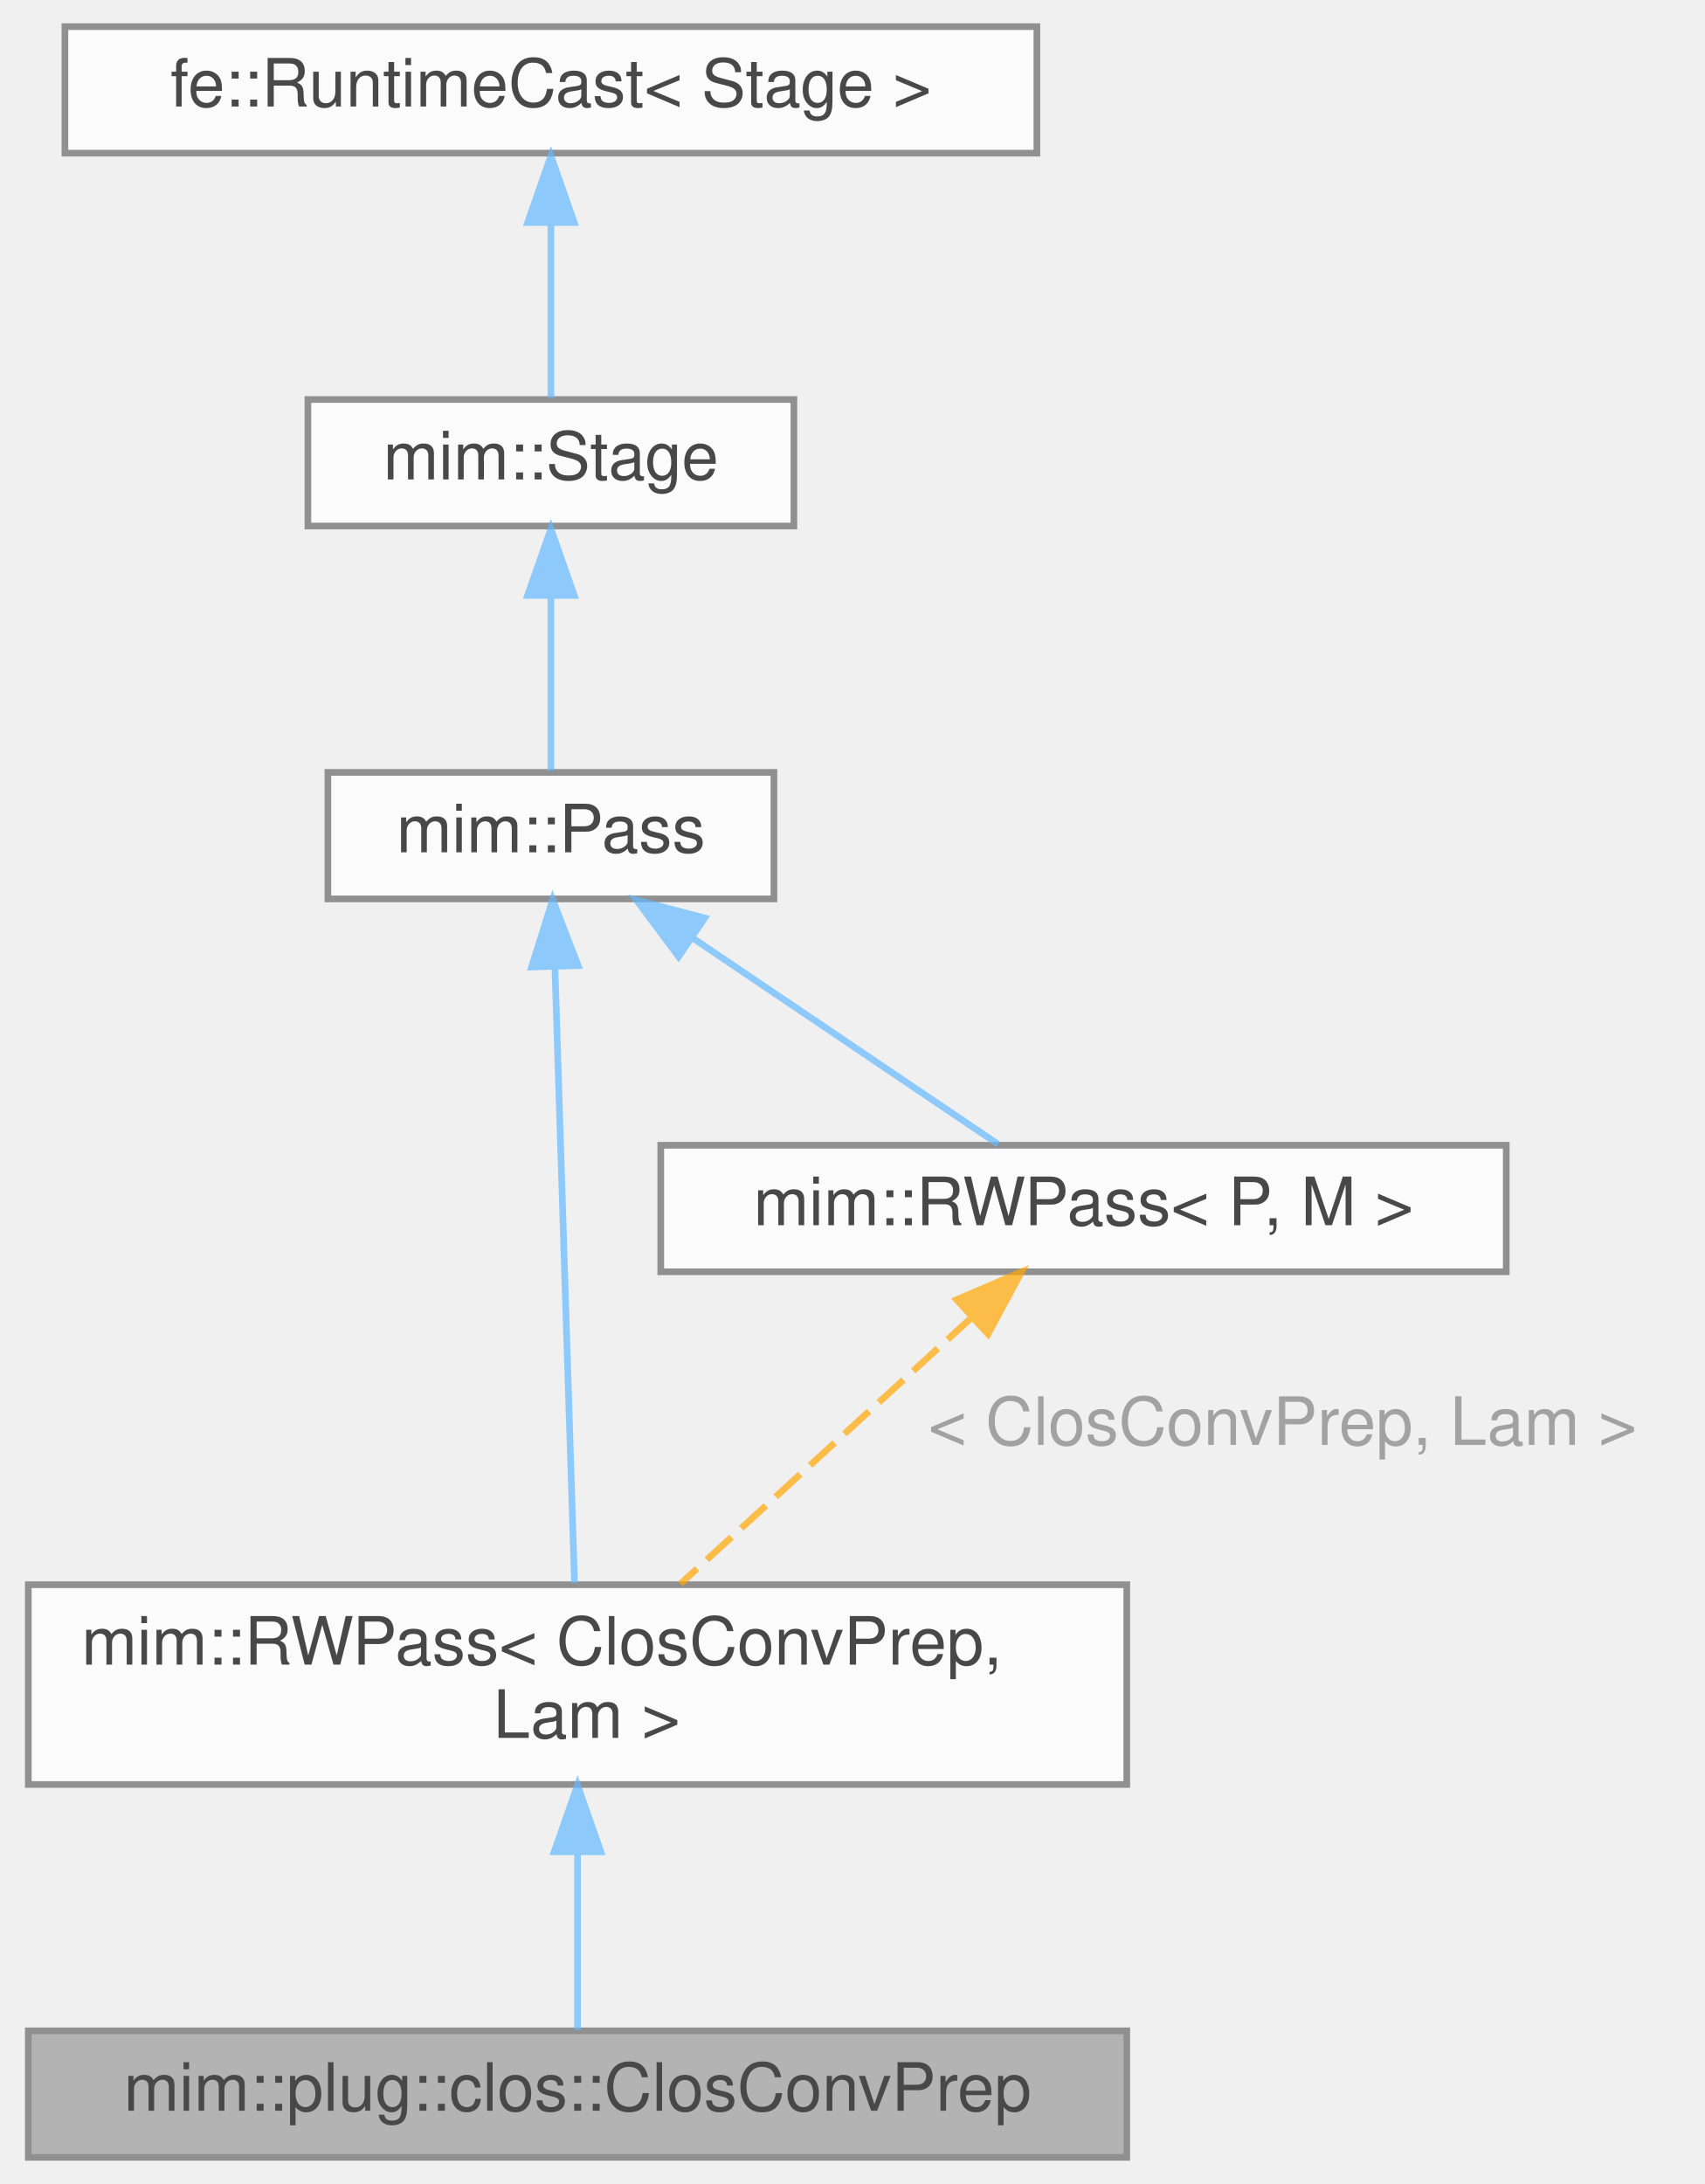
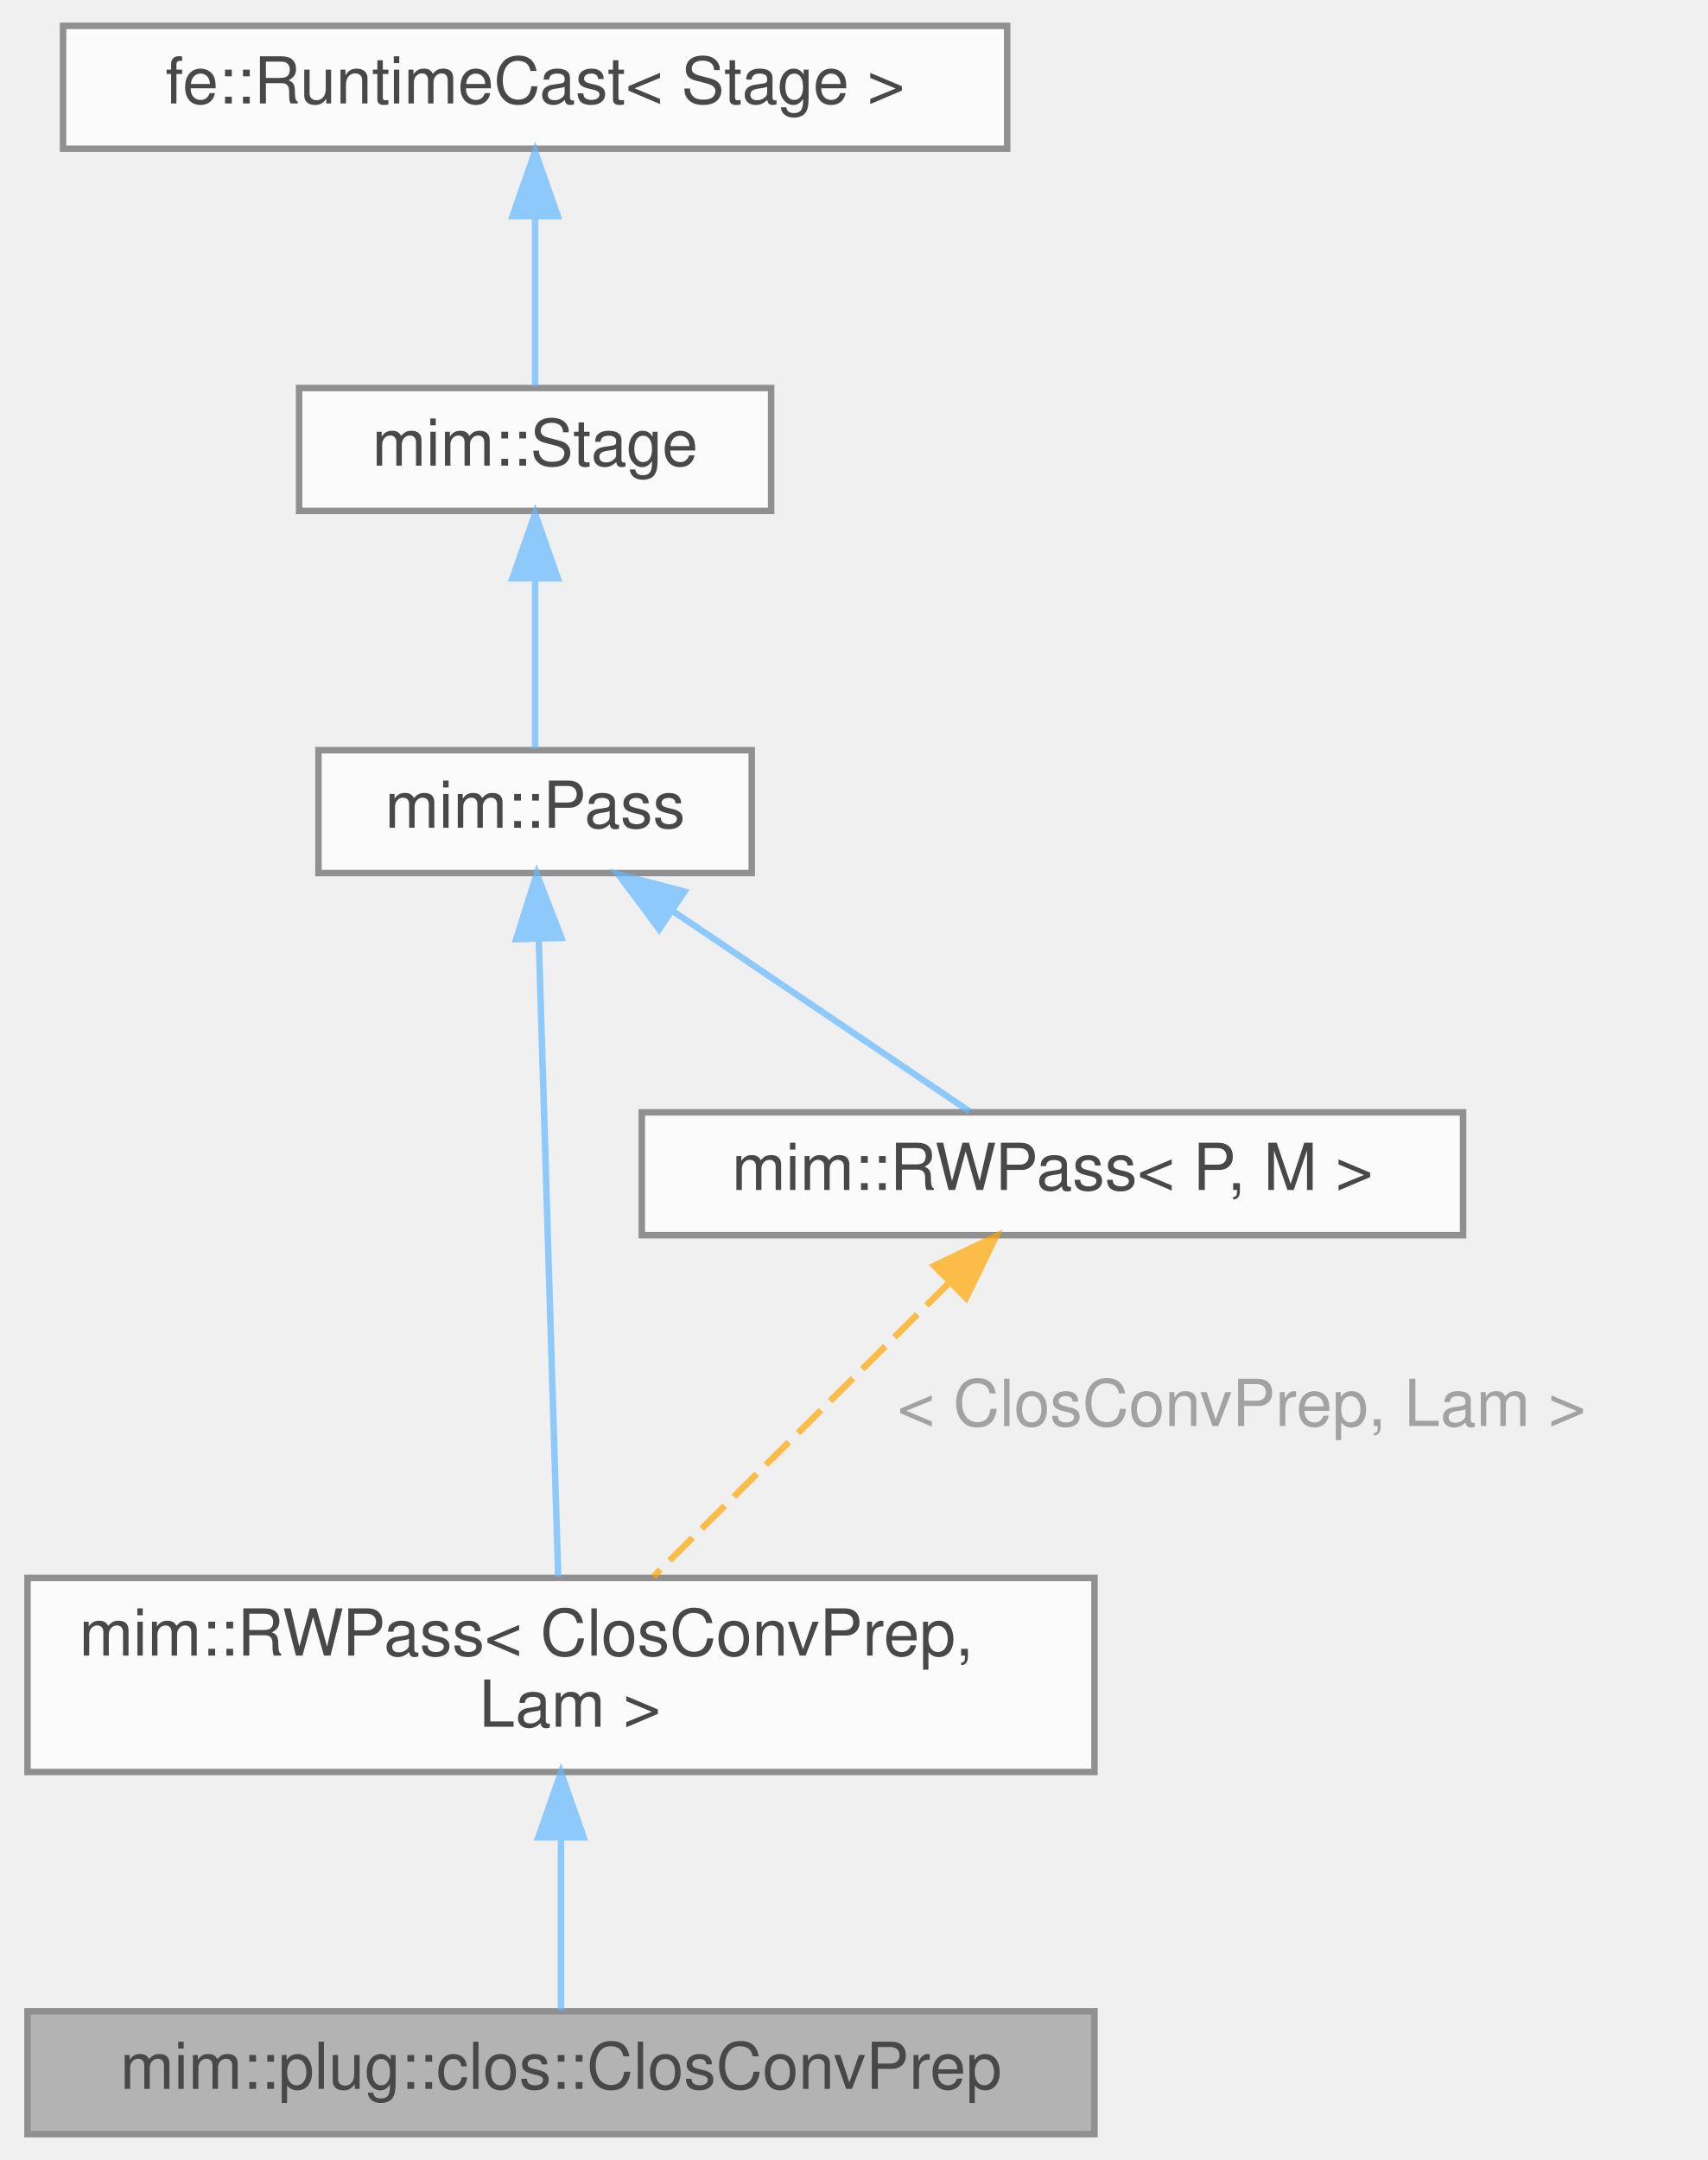
- <svg xmlns="http://www.w3.org/2000/svg" xmlns:xlink="http://www.w3.org/1999/xlink" width="256pt" height="328pt" viewBox="0.00 0.00 255.50 328.00">
+ <svg xmlns="http://www.w3.org/2000/svg" xmlns:xlink="http://www.w3.org/1999/xlink" width="264pt" height="334pt" viewBox="0.00 0.00 263.50 334.00">
  <svg id="main" version="1.1" xml:space="preserve">
    <style type="text/css">
.node, .edge {opacity: 0.7;}
.node.selected, .edge.selected {opacity: 1;}
.edge:hover path { stroke: red; }
.edge:hover polygon { stroke: red; fill: red; }
</style>
    <svg id="graph" class="graph">
-       <g id="graph0" class="graph" transform="scale(1 1) rotate(0) translate(4 324)">
+       <g id="graph0" class="graph" transform="scale(1 1) rotate(0) translate(4 330)">
        <g id="Node000001" class="node">
          <g id="a_Node000001">
            <a xlink:title=" ">
              <polygon fill="#999999" stroke="#666666" points="165,-19 0,-19 0,0 165,0 165,-19" />
              <text text-anchor="middle" x="82.5" y="-7" font-family="Helvetica,sans-Serif" font-size="10.00">mim::plug::clos::ClosConvPrep</text>
            </a>
          </g>
        </g>
        <g id="Node000002" class="node">
          <g id="a_Node000002">
            <a xlink:href="classmim_1_1RWPass.html" target="_top" xlink:title=" ">
              <polygon fill="white" stroke="#666666" points="165,-86 0,-86 0,-56 165,-56 165,-86" />
              <text text-anchor="start" x="8" y="-74" font-family="Helvetica,sans-Serif" font-size="10.00">mim::RWPass&lt; ClosConvPrep,</text>
              <text text-anchor="middle" x="82.5" y="-63" font-family="Helvetica,sans-Serif" font-size="10.00"> Lam &gt;</text>
            </a>
          </g>
        </g>
        <g id="edge1_Node000001_Node000002" class="edge">
          <g id="a_edge1_Node000001_Node000002">
            <a xlink:title=" ">
              <path fill="none" stroke="#63b8ff" d="M82.5,-45.79C82.5,-36.36 82.5,-26.15 82.5,-19.16" />
              <polygon fill="#63b8ff" stroke="#63b8ff" points="79,-45.9 82.5,-55.9 86,-45.9 79,-45.9" />
            </a>
          </g>
        </g>
        <g id="Node000003" class="node">
          <g id="a_Node000003">
            <a xlink:href="classmim_1_1Pass.html" target="_top" xlink:title="All Passes that want to be registered in the PassMan must implement this interface.">
-               <polygon fill="white" stroke="#666666" points="112,-208 45,-208 45,-189 112,-189 112,-208" />
-               <text text-anchor="middle" x="78.5" y="-196" font-family="Helvetica,sans-Serif" font-size="10.00">mim::Pass</text>
+               <polygon fill="white" stroke="#666666" points="112,-214 45,-214 45,-195 112,-195 112,-214" />
+               <text text-anchor="middle" x="78.5" y="-202" font-family="Helvetica,sans-Serif" font-size="10.00">mim::Pass</text>
            </a>
          </g>
        </g>
        <g id="edge2_Node000002_Node000003" class="edge">
          <g id="a_edge2_Node000002_Node000003">
            <a xlink:title=" ">
-               <path fill="none" stroke="#63b8ff" d="M79.1,-178.76C79.9,-153.48 81.32,-109.02 82.05,-86.27" />
-               <polygon fill="#63b8ff" stroke="#63b8ff" points="75.6,-178.77 78.77,-188.87 82.59,-178.99 75.6,-178.77" />
+               <path fill="none" stroke="#63b8ff" d="M79.07,-184.6C79.88,-157.99 81.34,-110.05 82.07,-86.23" />
+               <polygon fill="#63b8ff" stroke="#63b8ff" points="75.57,-184.77 78.76,-194.87 82.56,-184.98 75.57,-184.77" />
            </a>
          </g>
        </g>
        <g id="Node000006" class="node">
          <g id="a_Node000006">
            <a xlink:href="classmim_1_1RWPass.html" target="_top" xlink:title="Inherit from this class using CRTP, if your Pass does not need state and a fixed-point iteration.">
-               <polygon fill="white" stroke="#666666" points="222,-152 95,-152 95,-133 222,-133 222,-152" />
-               <text text-anchor="middle" x="158.5" y="-140" font-family="Helvetica,sans-Serif" font-size="10.00">mim::RWPass&lt; P, M &gt;</text>
+               <polygon fill="white" stroke="#666666" points="222,-158 95,-158 95,-139 222,-139 222,-158" />
+               <text text-anchor="middle" x="158.5" y="-146" font-family="Helvetica,sans-Serif" font-size="10.00">mim::RWPass&lt; P, M &gt;</text>
            </a>
          </g>
        </g>
        <g id="edge6_Node000006_Node000003" class="edge">
          <g id="a_edge6_Node000006_Node000003">
            <a xlink:title=" ">
-               <path fill="none" stroke="#63b8ff" d="M99.8,-183.12C114.42,-173.26 133.33,-160.49 145.68,-152.15" />
-               <polygon fill="#63b8ff" stroke="#63b8ff" points="97.68,-180.33 91.35,-188.82 101.6,-186.13 97.68,-180.33" />
+               <path fill="none" stroke="#63b8ff" d="M99.8,-189.12C114.42,-179.26 133.33,-166.49 145.68,-158.15" />
+               <polygon fill="#63b8ff" stroke="#63b8ff" points="97.68,-186.33 91.35,-194.82 101.6,-192.13 97.68,-186.33" />
            </a>
          </g>
        </g>
        <g id="Node000004" class="node">
          <g id="a_Node000004">
            <a xlink:href="classmim_1_1Stage.html" target="_top" xlink:title="Common base for Phase and Pass.">
-               <polygon fill="white" stroke="#666666" points="115,-264 42,-264 42,-245 115,-245 115,-264" />
-               <text text-anchor="middle" x="78.5" y="-252" font-family="Helvetica,sans-Serif" font-size="10.00">mim::Stage</text>
+               <polygon fill="white" stroke="#666666" points="115,-270 42,-270 42,-251 115,-251 115,-270" />
+               <text text-anchor="middle" x="78.5" y="-258" font-family="Helvetica,sans-Serif" font-size="10.00">mim::Stage</text>
            </a>
          </g>
        </g>
        <g id="edge3_Node000003_Node000004" class="edge">
          <g id="a_edge3_Node000003_Node000004">
            <a xlink:title=" ">
-               <path fill="none" stroke="#63b8ff" d="M78.5,-234.3C78.5,-225.41 78.5,-215.28 78.5,-208.25" />
-               <polygon fill="#63b8ff" stroke="#63b8ff" points="75,-234.58 78.5,-244.58 82,-234.58 75,-234.58" />
+               <path fill="none" stroke="#63b8ff" d="M78.5,-240.3C78.5,-231.41 78.5,-221.28 78.5,-214.25" />
+               <polygon fill="#63b8ff" stroke="#63b8ff" points="75,-240.58 78.5,-250.58 82,-240.58 75,-240.58" />
            </a>
          </g>
        </g>
        <g id="Node000005" class="node">
          <g id="a_Node000005">
            <a xlink:title=" ">
-               <polygon fill="white" stroke="#666666" points="151.5,-320 5.5,-320 5.5,-301 151.5,-301 151.5,-320" />
-               <text text-anchor="middle" x="78.5" y="-308" font-family="Helvetica,sans-Serif" font-size="10.00">fe::RuntimeCast&lt; Stage &gt;</text>
+               <polygon fill="white" stroke="#666666" points="151.5,-326 5.5,-326 5.5,-307 151.5,-307 151.5,-326" />
+               <text text-anchor="middle" x="78.5" y="-314" font-family="Helvetica,sans-Serif" font-size="10.00">fe::RuntimeCast&lt; Stage &gt;</text>
            </a>
          </g>
        </g>
        <g id="edge4_Node000004_Node000005" class="edge">
          <g id="a_edge4_Node000004_Node000005">
            <a xlink:title=" ">
-               <path fill="none" stroke="#63b8ff" d="M78.5,-290.3C78.5,-281.41 78.5,-271.28 78.5,-264.25" />
-               <polygon fill="#63b8ff" stroke="#63b8ff" points="75,-290.58 78.5,-300.58 82,-290.58 75,-290.58" />
+               <path fill="none" stroke="#63b8ff" d="M78.5,-296.3C78.5,-287.41 78.5,-277.28 78.5,-270.25" />
+               <polygon fill="#63b8ff" stroke="#63b8ff" points="75,-296.58 78.5,-306.58 82,-296.58 75,-296.58" />
            </a>
          </g>
        </g>
        <g id="edge5_Node000002_Node000006" class="edge">
          <g id="a_edge5_Node000002_Node000006">
            <a xlink:title=" ">
-               <path fill="none" stroke="orange" stroke-dasharray="5,2" d="M141.78,-126.21C128.71,-114.26 110.69,-97.78 97.96,-86.14" />
-               <polygon fill="orange" stroke="orange" points="139.44,-128.81 149.18,-132.98 144.16,-123.65 139.44,-128.81" />
+               <path fill="none" stroke="orange" stroke-dasharray="5,2" d="M142.57,-131.68C129.05,-118.25 109.83,-99.15 96.8,-86.21" />
+               <polygon fill="orange" stroke="orange" points="140.22,-134.27 149.78,-138.84 145.15,-129.31 140.22,-134.27" />
            </a>
          </g>
-           <text text-anchor="middle" x="187" y="-107" font-family="Helvetica,sans-Serif" font-size="10.00" fill="grey"> &lt; ClosConvPrep, Lam &gt;</text>
+           <text text-anchor="start" x="134.5" y="-109.5" font-family="Helvetica,sans-Serif" font-size="10.00" fill="grey">&lt; ClosConvPrep, Lam &gt;</text>
        </g>
      </g>
    </svg>
  </svg>
  <style type="text/css">

[data-mouse-over-selected='false'] { opacity: 0.7; }
[data-mouse-over-selected='true']  { opacity: 1.0; }

</style>
</svg>
